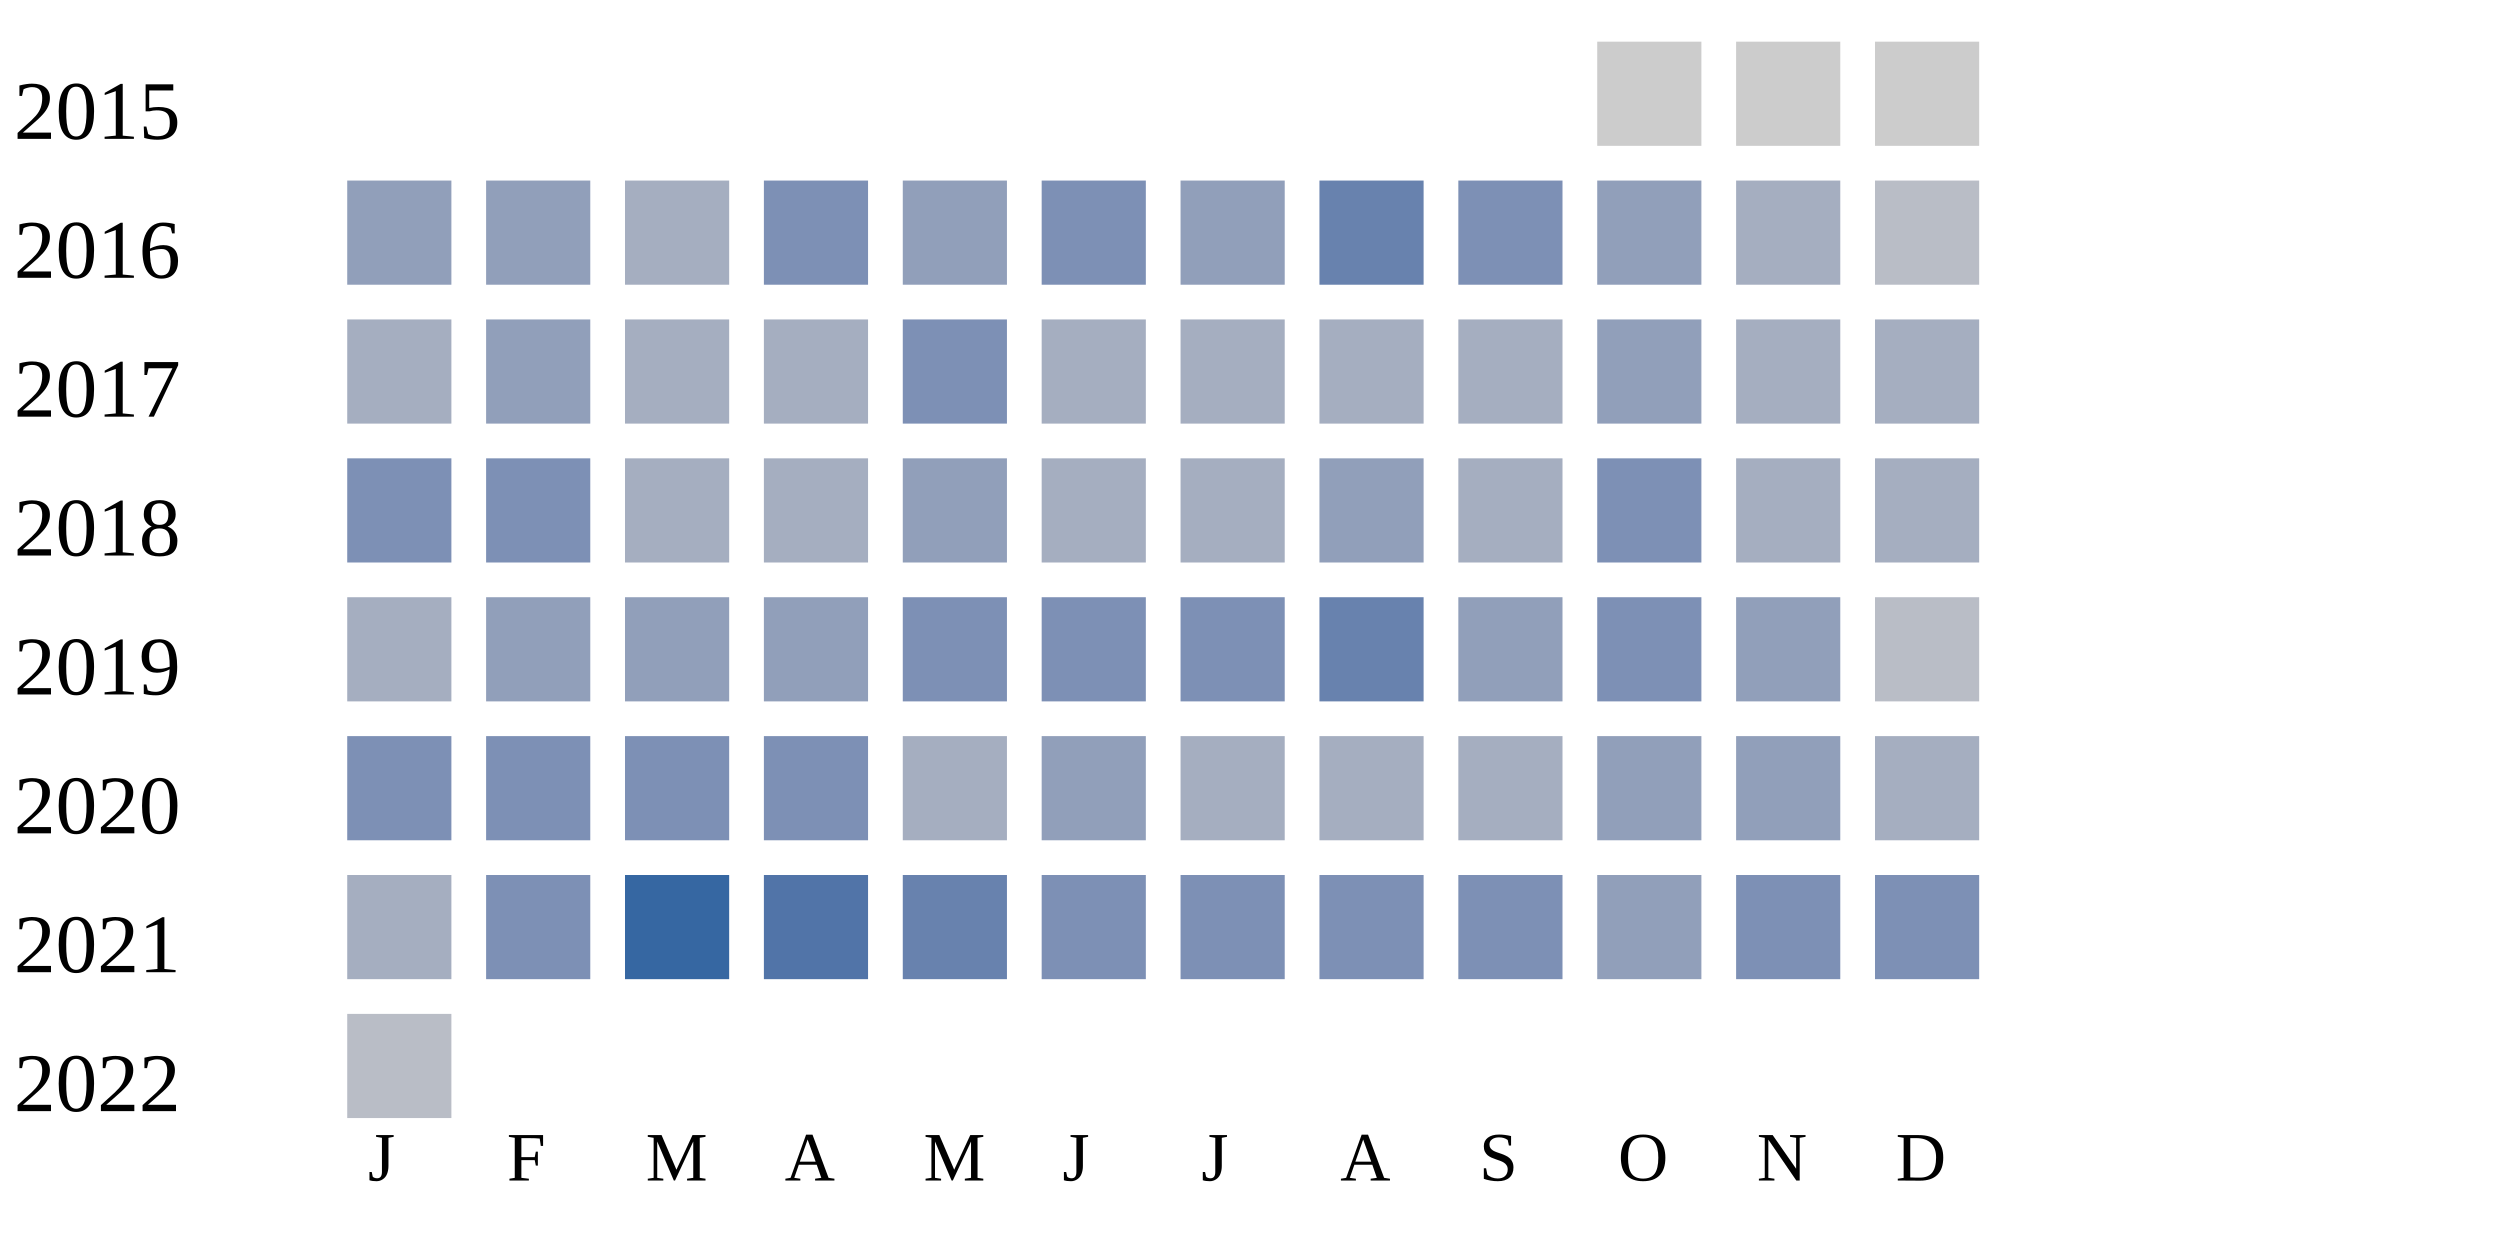
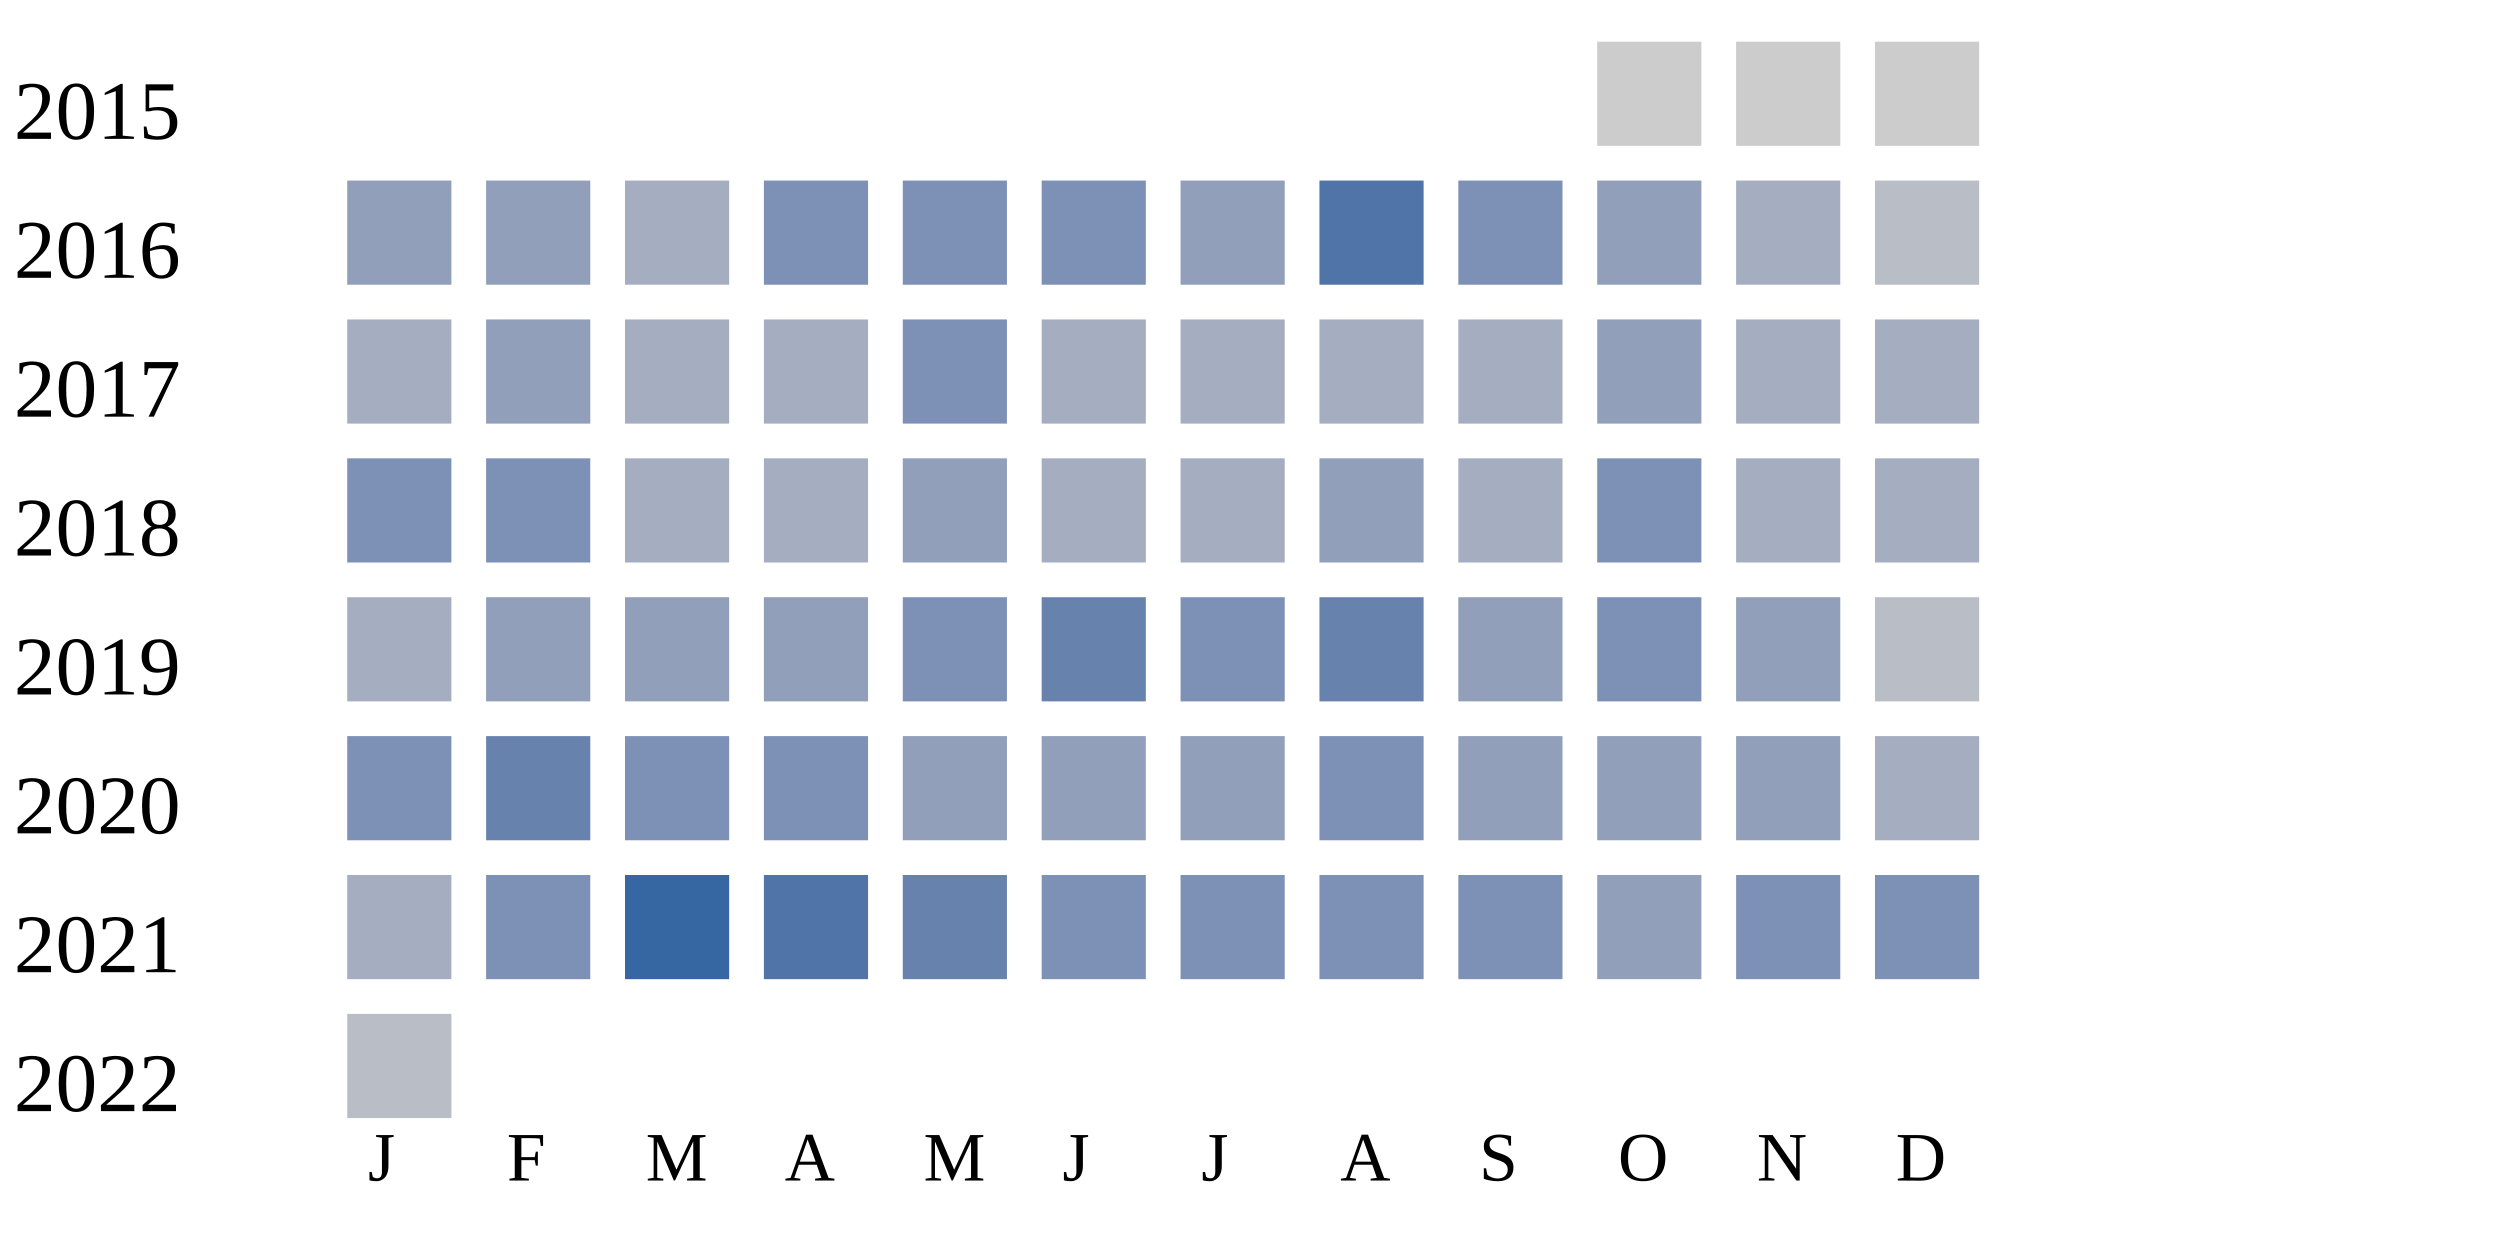
<svg xmlns="http://www.w3.org/2000/svg" width="360" height="180">
  <g transform="translate(0 0)">
    <text x="2" y="20">2015</text>
    <rect x="230" y="6" width="15" height="15" fill="#cccccc" />
    <rect x="250" y="6" width="15" height="15" fill="#cccccc" />
    <rect x="270" y="6" width="15" height="15" fill="#cccccc" />
  </g>
  <g transform="translate(0 20)">
    <text x="2" y="20">2016</text>
    <rect x="50" y="6" width="15" height="15" fill="#919fba" />
    <rect x="70" y="6" width="15" height="15" fill="#919fba" />
    <rect x="90" y="6" width="15" height="15" fill="#a5aec0" />
    <rect x="110" y="6" width="15" height="15" fill="#7d90b5" />
-     <rect x="130" y="6" width="15" height="15" fill="#919fba" />
+     <rect x="130" y="6" width="15" height="15" fill="#7d90b5" />
    <rect x="150" y="6" width="15" height="15" fill="#7d90b5" />
    <rect x="170" y="6" width="15" height="15" fill="#919fba" />
-     <rect x="190" y="6" width="15" height="15" fill="#6882ae" />
+     <rect x="190" y="6" width="15" height="15" fill="#5174a8" />
    <rect x="210" y="6" width="15" height="15" fill="#7d90b5" />
    <rect x="230" y="6" width="15" height="15" fill="#919fba" />
    <rect x="250" y="6" width="15" height="15" fill="#a5aec0" />
    <rect x="270" y="6" width="15" height="15" fill="#b9bdc6" />
  </g>
  <g transform="translate(0 40)">
    <text x="2" y="20">2017</text>
    <rect x="50" y="6" width="15" height="15" fill="#a5aec0" />
    <rect x="70" y="6" width="15" height="15" fill="#919fba" />
    <rect x="90" y="6" width="15" height="15" fill="#a5aec0" />
    <rect x="110" y="6" width="15" height="15" fill="#a5aec0" />
    <rect x="130" y="6" width="15" height="15" fill="#7d90b5" />
    <rect x="150" y="6" width="15" height="15" fill="#a5aec0" />
    <rect x="170" y="6" width="15" height="15" fill="#a5aec0" />
    <rect x="190" y="6" width="15" height="15" fill="#a5aec0" />
    <rect x="210" y="6" width="15" height="15" fill="#a5aec0" />
    <rect x="230" y="6" width="15" height="15" fill="#919fba" />
    <rect x="250" y="6" width="15" height="15" fill="#a5aec0" />
    <rect x="270" y="6" width="15" height="15" fill="#a5aec0" />
  </g>
  <g transform="translate(0 60)">
    <text x="2" y="20">2018</text>
    <rect x="50" y="6" width="15" height="15" fill="#7d90b5" />
    <rect x="70" y="6" width="15" height="15" fill="#7d90b5" />
    <rect x="90" y="6" width="15" height="15" fill="#a5aec0" />
    <rect x="110" y="6" width="15" height="15" fill="#a5aec0" />
    <rect x="130" y="6" width="15" height="15" fill="#919fba" />
    <rect x="150" y="6" width="15" height="15" fill="#a5aec0" />
    <rect x="170" y="6" width="15" height="15" fill="#a5aec0" />
    <rect x="190" y="6" width="15" height="15" fill="#919fba" />
    <rect x="210" y="6" width="15" height="15" fill="#a5aec0" />
    <rect x="230" y="6" width="15" height="15" fill="#7d90b5" />
    <rect x="250" y="6" width="15" height="15" fill="#a5aec0" />
    <rect x="270" y="6" width="15" height="15" fill="#a5aec0" />
  </g>
  <g transform="translate(0 80)">
    <text x="2" y="20">2019</text>
    <rect x="50" y="6" width="15" height="15" fill="#a5aec0" />
    <rect x="70" y="6" width="15" height="15" fill="#919fba" />
    <rect x="90" y="6" width="15" height="15" fill="#919fba" />
    <rect x="110" y="6" width="15" height="15" fill="#919fba" />
    <rect x="130" y="6" width="15" height="15" fill="#7d90b5" />
-     <rect x="150" y="6" width="15" height="15" fill="#7d90b5" />
+     <rect x="150" y="6" width="15" height="15" fill="#6882ae" />
    <rect x="170" y="6" width="15" height="15" fill="#7d90b5" />
    <rect x="190" y="6" width="15" height="15" fill="#6882ae" />
    <rect x="210" y="6" width="15" height="15" fill="#919fba" />
    <rect x="230" y="6" width="15" height="15" fill="#7d90b5" />
    <rect x="250" y="6" width="15" height="15" fill="#919fba" />
    <rect x="270" y="6" width="15" height="15" fill="#b9bdc6" />
  </g>
  <g transform="translate(0 100)">
    <text x="2" y="20">2020</text>
    <rect x="50" y="6" width="15" height="15" fill="#7d90b5" />
-     <rect x="70" y="6" width="15" height="15" fill="#7d90b5" />
+     <rect x="70" y="6" width="15" height="15" fill="#6882ae" />
    <rect x="90" y="6" width="15" height="15" fill="#7d90b5" />
    <rect x="110" y="6" width="15" height="15" fill="#7d90b5" />
-     <rect x="130" y="6" width="15" height="15" fill="#a5aec0" />
+     <rect x="130" y="6" width="15" height="15" fill="#919fba" />
    <rect x="150" y="6" width="15" height="15" fill="#919fba" />
-     <rect x="170" y="6" width="15" height="15" fill="#a5aec0" />
-     <rect x="190" y="6" width="15" height="15" fill="#a5aec0" />
-     <rect x="210" y="6" width="15" height="15" fill="#a5aec0" />
+     <rect x="170" y="6" width="15" height="15" fill="#919fba" />
+     <rect x="190" y="6" width="15" height="15" fill="#7d90b5" />
+     <rect x="210" y="6" width="15" height="15" fill="#919fba" />
    <rect x="230" y="6" width="15" height="15" fill="#919fba" />
    <rect x="250" y="6" width="15" height="15" fill="#919fba" />
    <rect x="270" y="6" width="15" height="15" fill="#a5aec0" />
  </g>
  <g transform="translate(0 120)">
    <text x="2" y="20">2021</text>
    <rect x="50" y="6" width="15" height="15" fill="#a5aec0" />
    <rect x="70" y="6" width="15" height="15" fill="#7d90b5" />
    <rect x="90" y="6" width="15" height="15" fill="#3667a2" />
    <rect x="110" y="6" width="15" height="15" fill="#5174a8" />
    <rect x="130" y="6" width="15" height="15" fill="#6882ae" />
    <rect x="150" y="6" width="15" height="15" fill="#7d90b5" />
    <rect x="170" y="6" width="15" height="15" fill="#7d90b5" />
    <rect x="190" y="6" width="15" height="15" fill="#7d90b5" />
    <rect x="210" y="6" width="15" height="15" fill="#7d90b5" />
    <rect x="230" y="6" width="15" height="15" fill="#919fba" />
    <rect x="250" y="6" width="15" height="15" fill="#7d90b5" />
    <rect x="270" y="6" width="15" height="15" fill="#7d90b5" />
  </g>
  <g transform="translate(0 140)">
    <text x="2" y="20">2022</text>
    <rect x="50" y="6" width="15" height="15" fill="#b9bdc6" />
  </g>
  <text style="font-size: 10px; text-align: center" x="53" y="170">J</text>
  <text style="font-size: 10px; text-align: center" x="73" y="170">F</text>
  <text style="font-size: 10px; text-align: center" x="93" y="170">M</text>
  <text style="font-size: 10px; text-align: center" x="113" y="170">A</text>
  <text style="font-size: 10px; text-align: center" x="133" y="170">M</text>
  <text style="font-size: 10px; text-align: center" x="153" y="170">J</text>
  <text style="font-size: 10px; text-align: center" x="173" y="170">J</text>
  <text style="font-size: 10px; text-align: center" x="193" y="170">A</text>
  <text style="font-size: 10px; text-align: center" x="213" y="170">S</text>
  <text style="font-size: 10px; text-align: center" x="233" y="170">O</text>
  <text style="font-size: 10px; text-align: center" x="253" y="170">N</text>
  <text style="font-size: 10px; text-align: center" x="273" y="170">D</text>
  <text style="font-size: 10px;" x="155" y="189">Less</text>
  <rect fill="#b9bdc6" width="10" height="10" x="180" y="180" />
  <rect fill="#919fba" width="10" height="10" x="195" y="180" />
  <rect fill="#6882ae" width="10" height="10" x="210" y="180" />
  <rect fill="#005a9c" width="10" height="10" x="225" y="180" />
  <text x="240" y="189" style="font-size: 10px;">More</text>
</svg>
